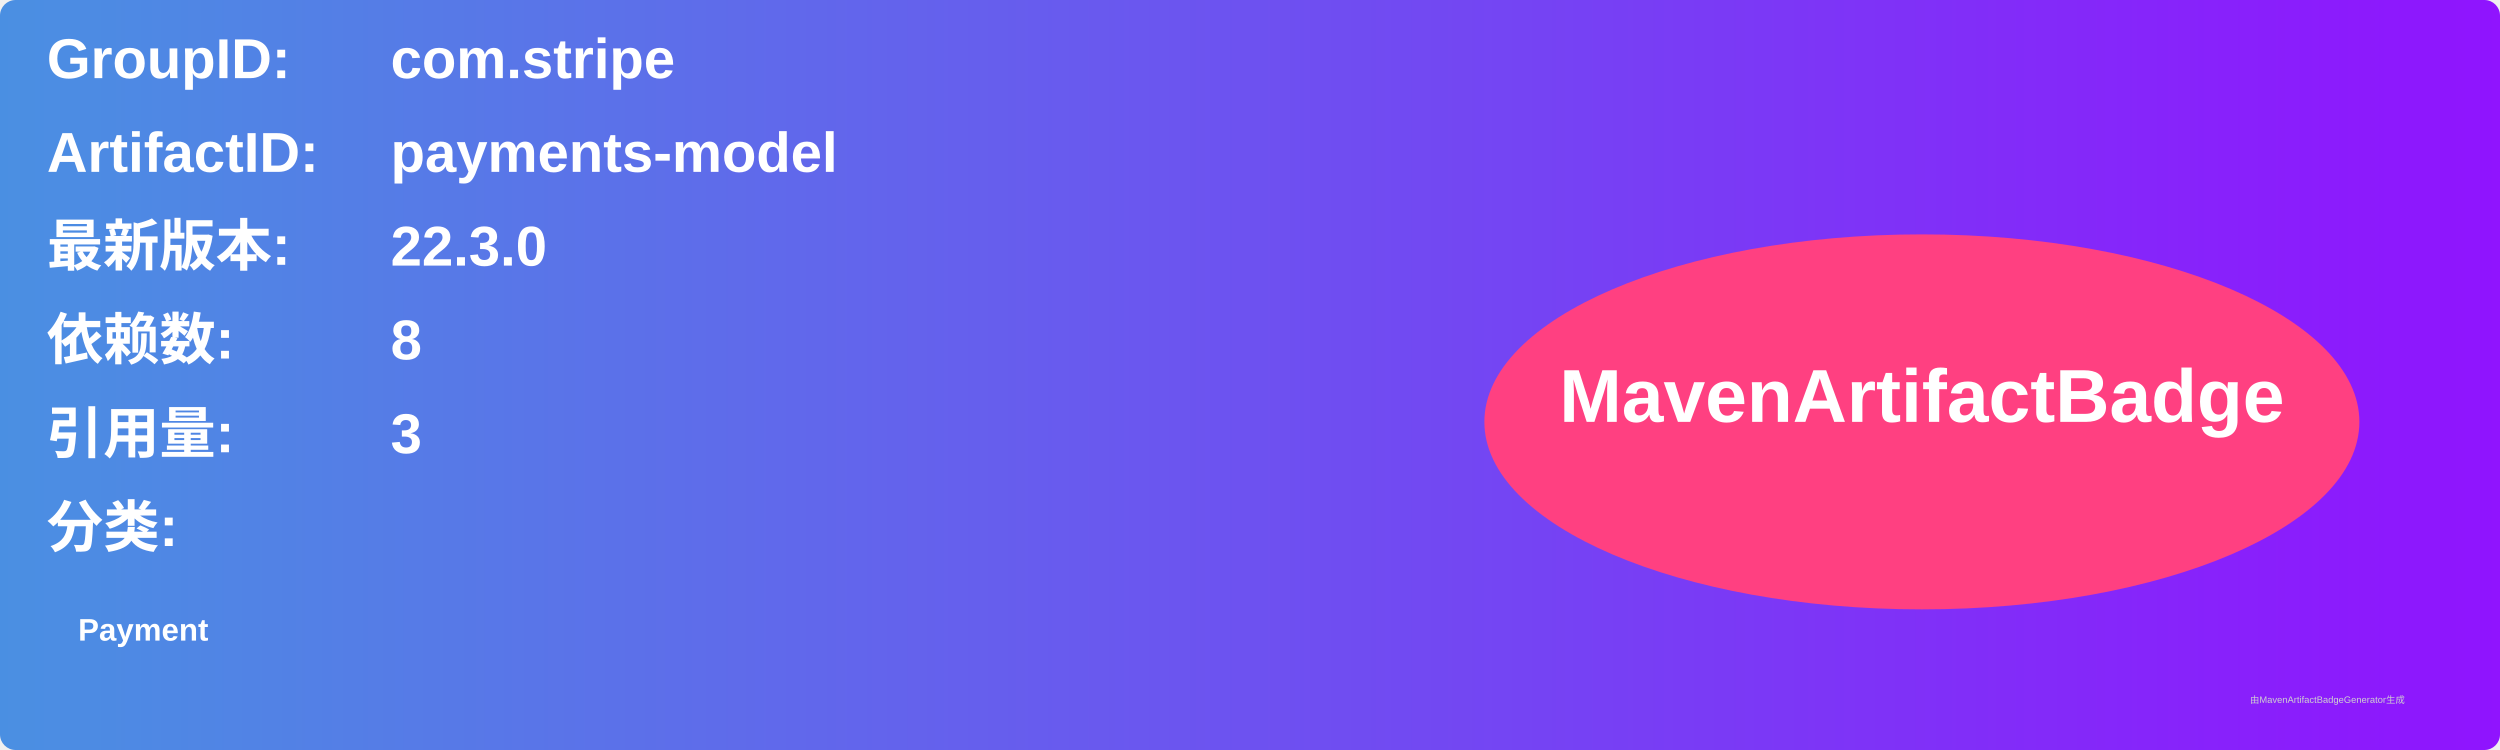
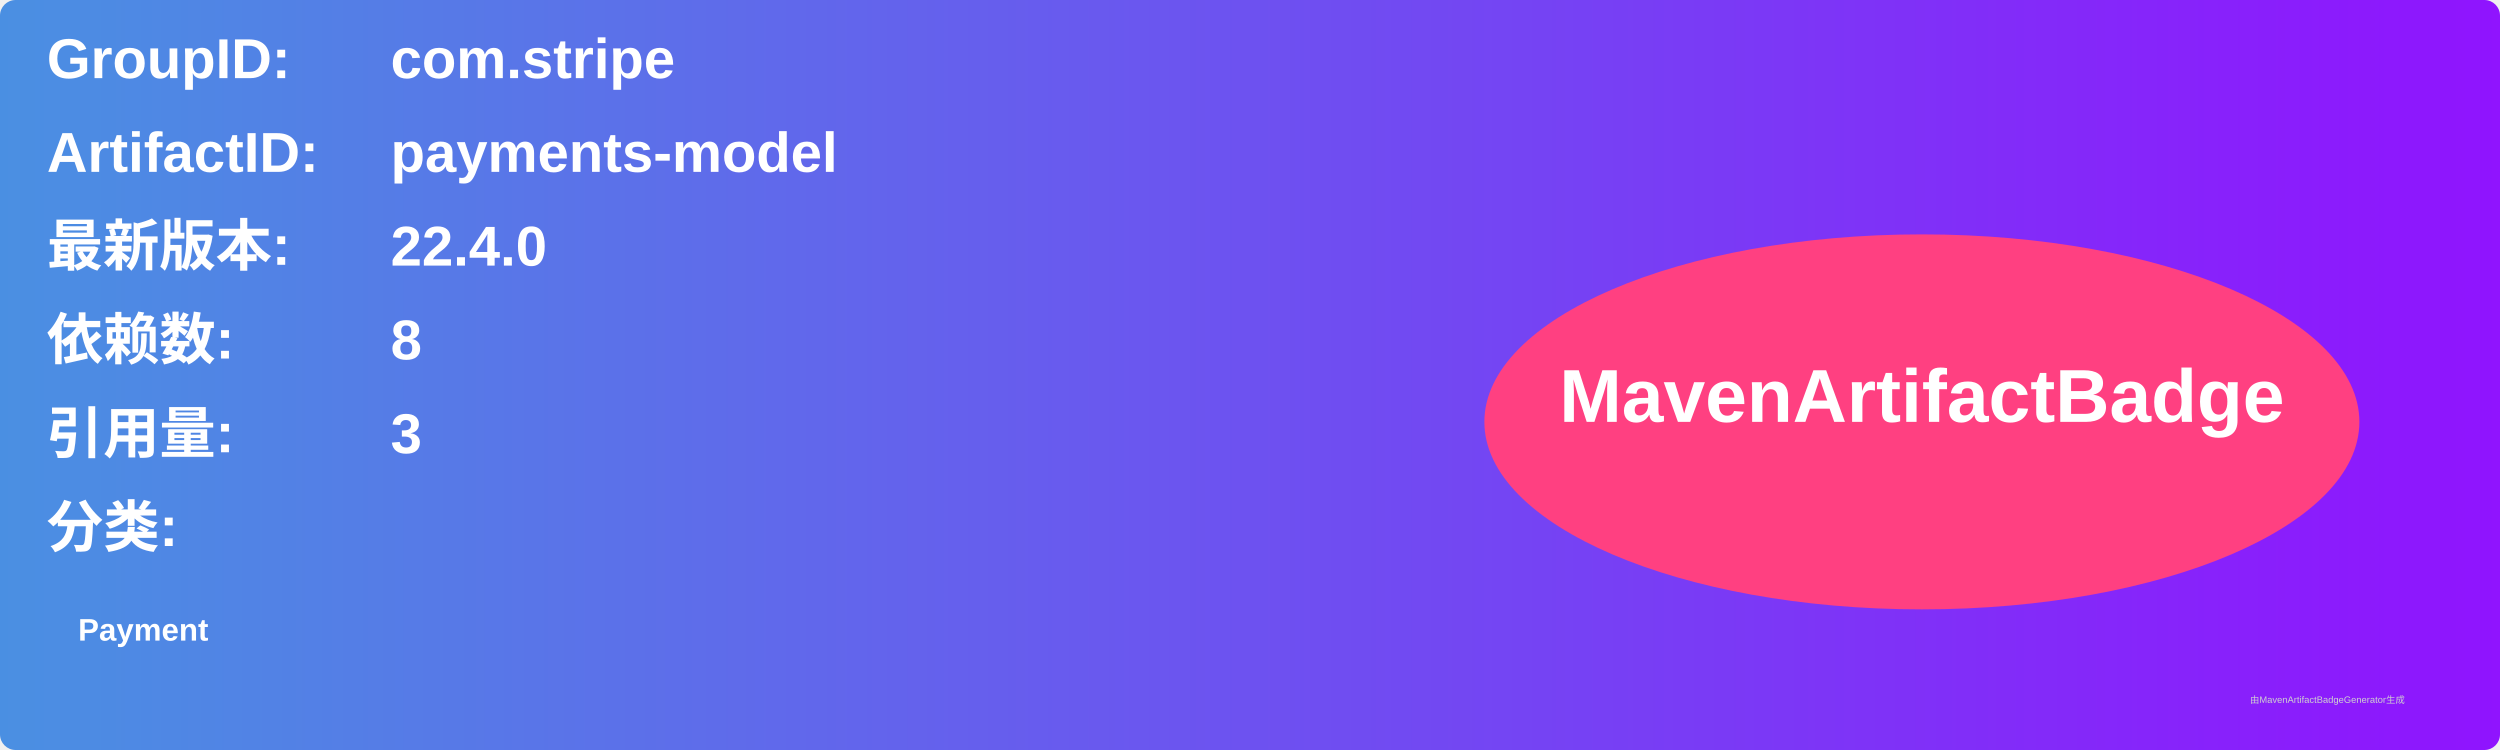
<svg xmlns="http://www.w3.org/2000/svg" width="800" height="240" viewBox="0 0 800 240">
  <linearGradient id="grad" x1="0%" y1="0%" x2="100%" y2="0%">
    <stop offset="0%" stop-color="#4a90e2" />
    <stop offset="100%" stop-color="#9013fe" />
  </linearGradient>
  <rect width="100%" height="100%" rx="5" ry="5" fill="url(#grad)" />
  <g transform="translate(15, 15)">
    <text x="0" y="10" font-family="Arial" font-size="18" fill="white" font-weight="bold" width="260">GroupID:</text>
    <text x="110" y="10" font-family="Arial" font-size="18" fill="white" font-weight="bold" width="460">com.stripe</text>
    <text x="0" y="40" font-family="Arial" font-size="18" fill="white" font-weight="bold" width="260">ArtifactID:</text>
    <text x="110" y="40" font-family="Arial" font-size="18" fill="white" font-weight="bold" width="460">payments-model</text>
    <text x="0" y="70" font-family="Arial" font-size="18" fill="white" font-weight="bold">最新版本:</text>
    <text x="110" y="70" font-family="Arial" font-size="18" fill="white" font-weight="bold">
-       <tspan font-weight="bold">22.3.0</tspan>
+       <tspan font-weight="bold">22.4.0</tspan>
    </text>
    <text x="0" y="100" font-family="Arial" font-size="18" fill="white" font-weight="bold">依赖数: </text>
    <text x="110" y="100" font-family="Arial" font-size="18" fill="white">
      <tspan font-weight="bold">8</tspan>
    </text>
    <text x="0" y="130" font-family="Arial" font-size="18" fill="white" font-weight="bold">引用量: </text>
    <text x="110" y="130" font-family="Arial" font-size="18" fill="white">
      <tspan font-weight="bold">3</tspan>
    </text>
    <text x="0" y="160" font-family="Arial" font-size="18" fill="white" font-weight="bold">分类:</text>
    <text x="10" y="190" font-family="Arial" font-size="10" fill="white">
      <tspan font-weight="bold">Payment</tspan>
    </text>
    <ellipse cx="600" cy="120" rx="140" ry="60" fill="#ff4081" />
    <text x="600" y="120" text-anchor="middle" font-family="Arial" font-size="24" fill="white" font-weight="bold">MavenArtifactBadge</text>
  </g>
  <text x="720" y="225" font-family="Arial" font-size="3" fill="#d0d0d0">由MavenArtifactBadgeGenerator生成</text>
</svg>
